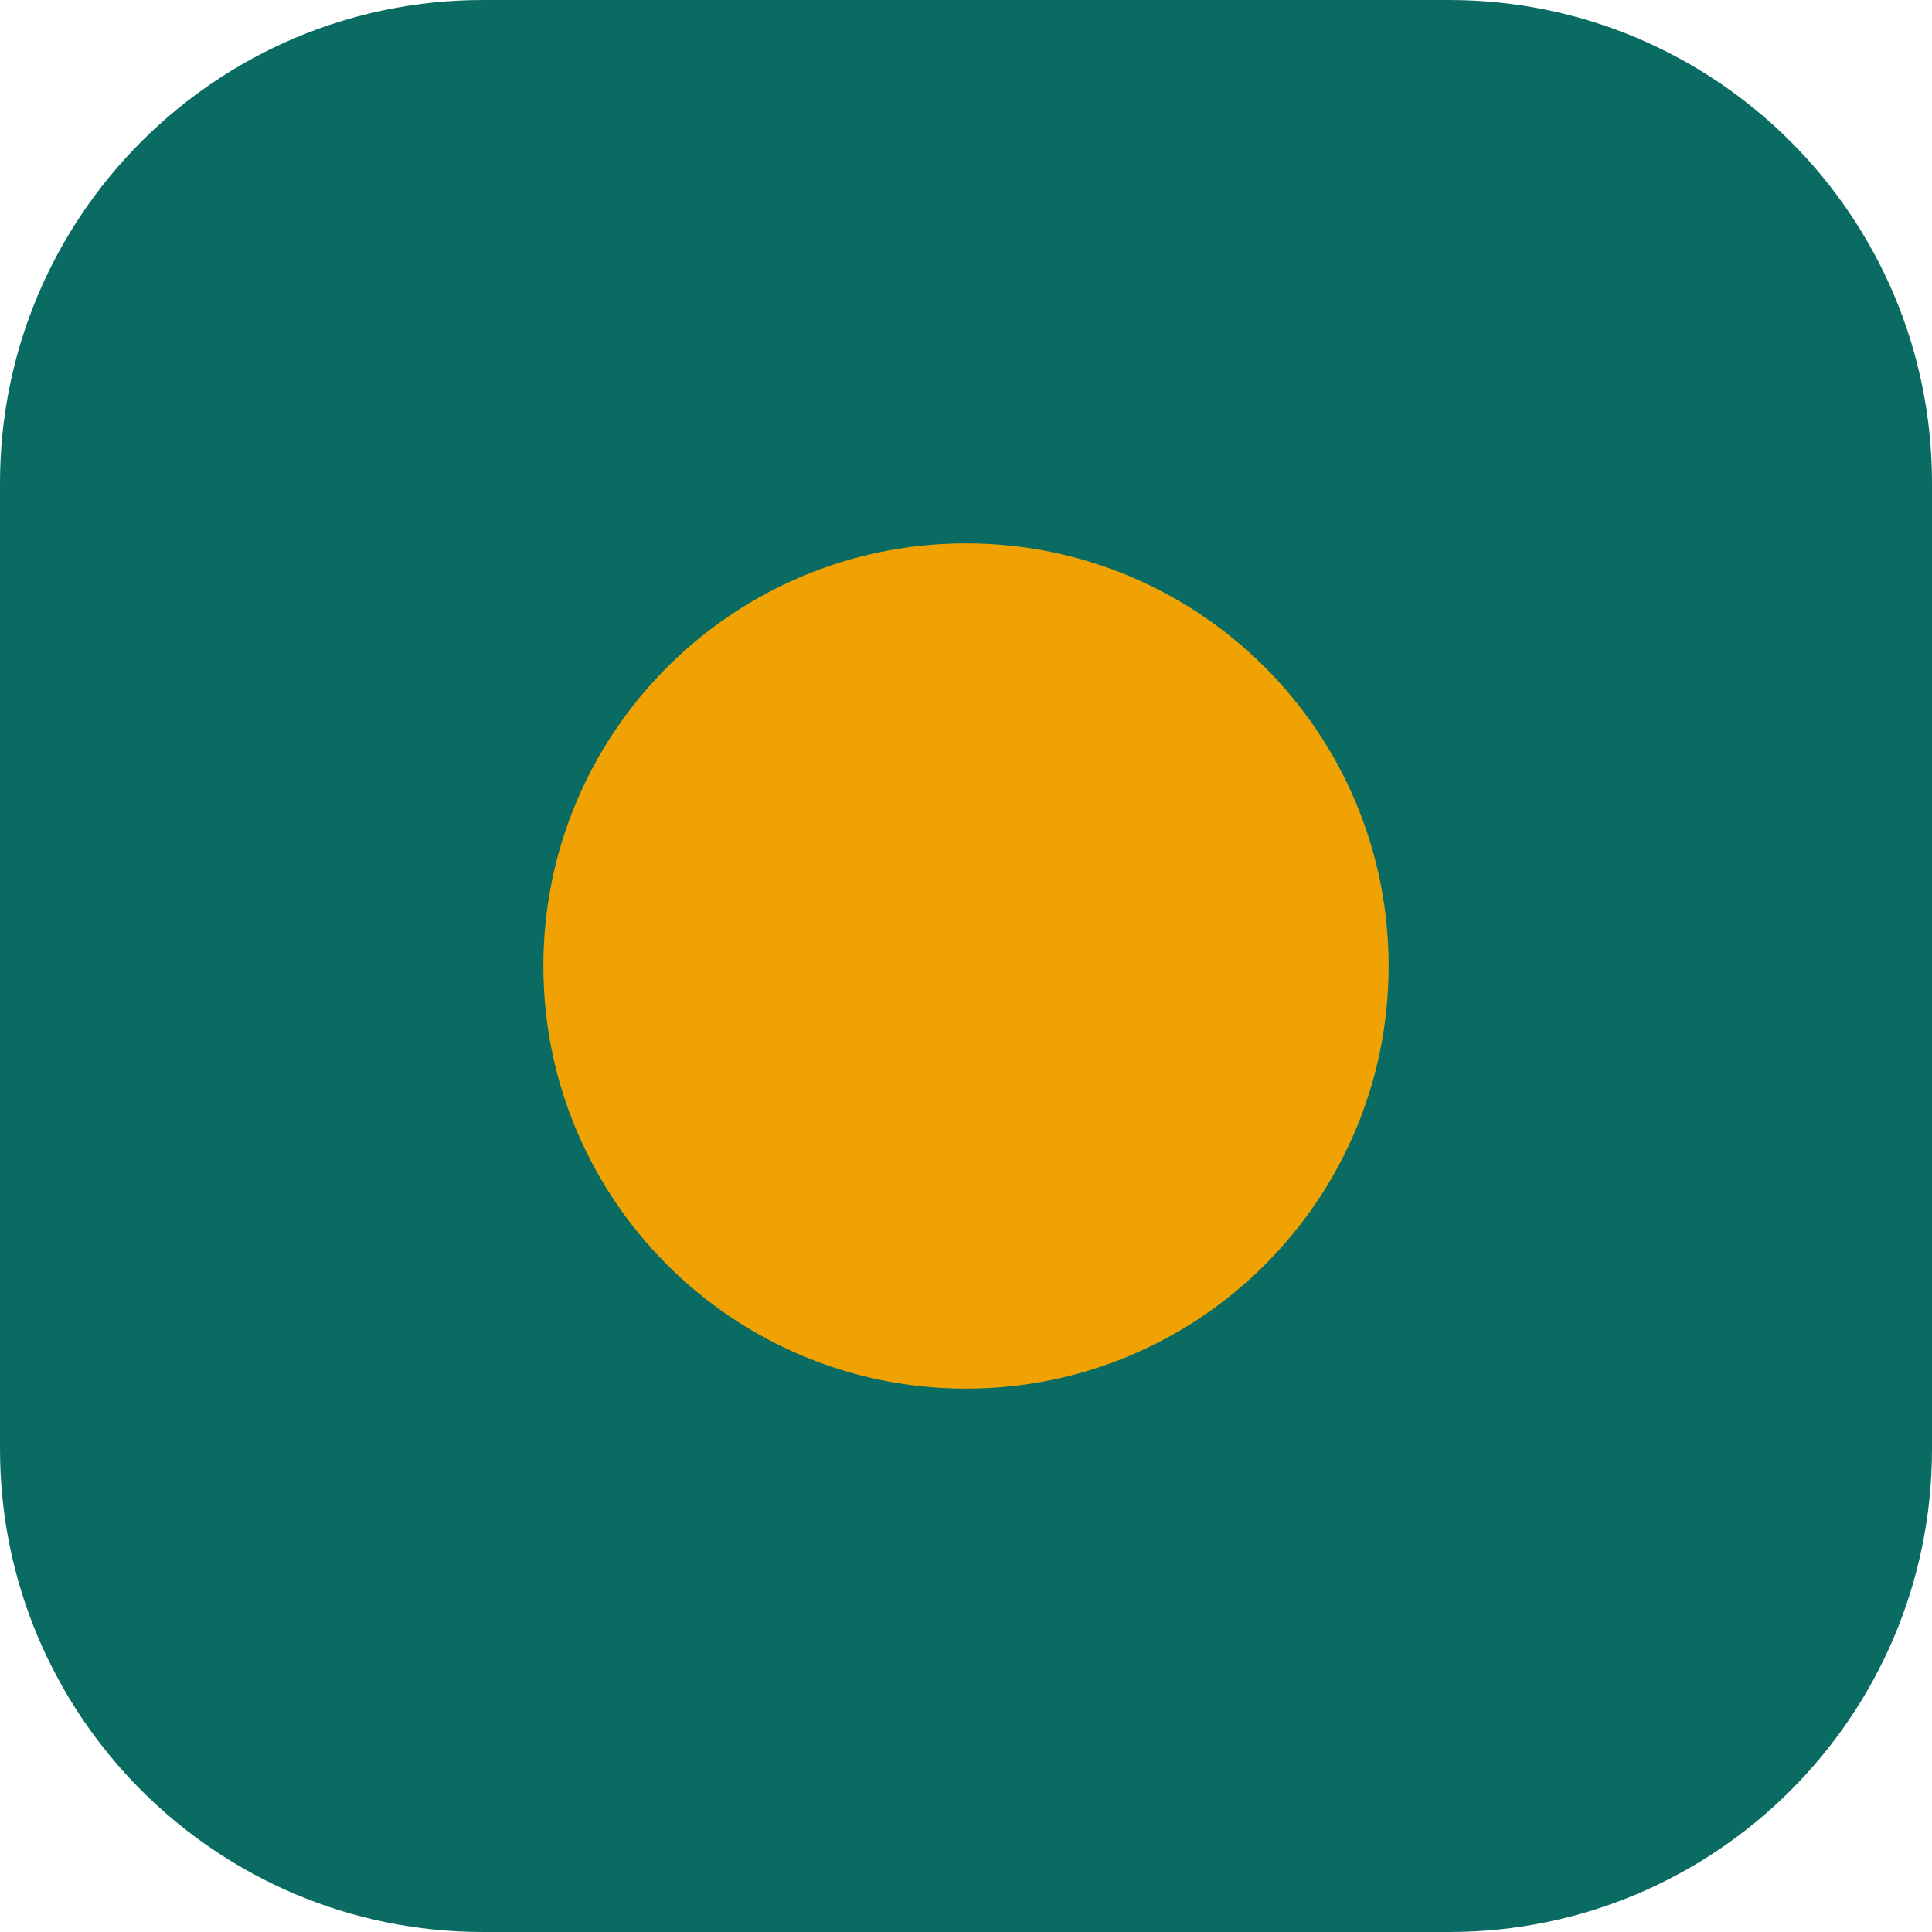
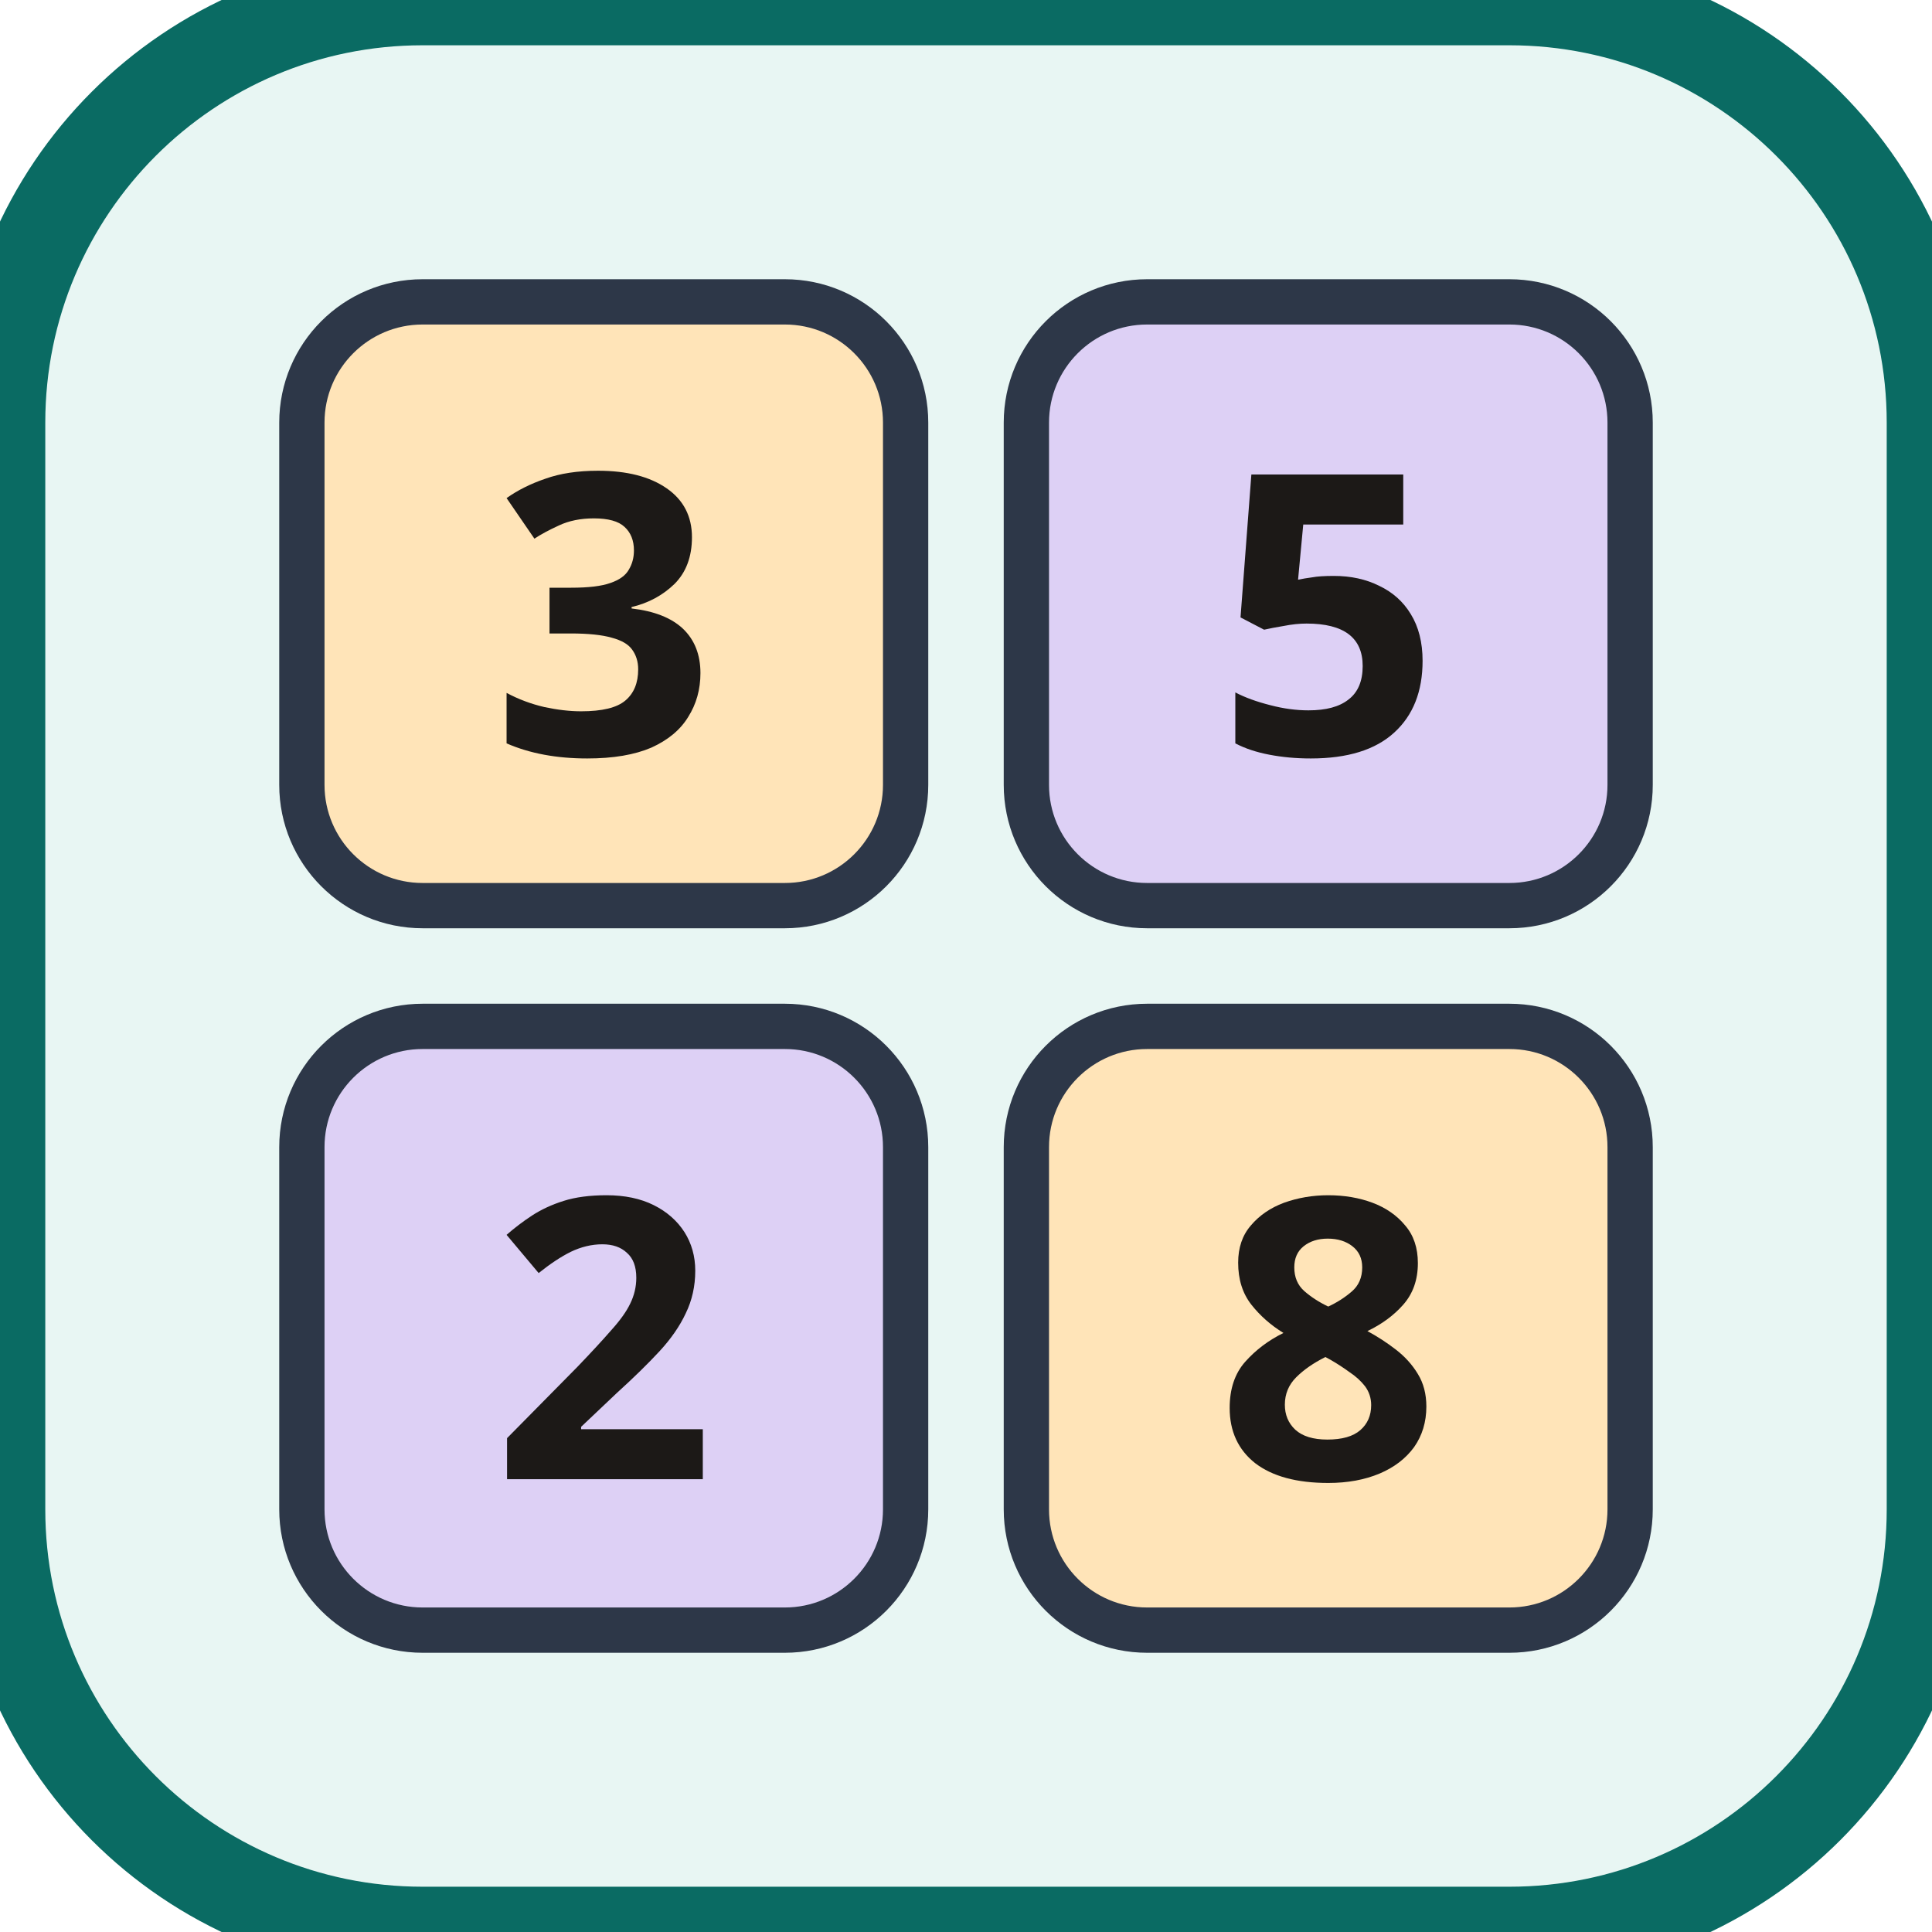
<svg xmlns="http://www.w3.org/2000/svg" viewBox="0 0 64 64" fill="none">
-   <rect width="64" height="64" rx="16" fill="#0A6B63" />
-   <circle cx="32" cy="32" r="14" fill="#F0A202" />
+   <rect width="64" height="64" rx="14" fill="#E8F6F3" stroke="#0A6B63" stroke-width="3" />
+   <rect x="10" y="10" width="20" height="20" rx="4" fill="#FFE4B8" stroke="#2D3748" stroke-width="1.5" />
+   <rect x="34" y="10" width="20" height="20" rx="4" fill="#DDD0F5" stroke="#2D3748" stroke-width="1.5" />
+   <rect x="10" y="34" width="20" height="20" rx="4" fill="#DDD0F5" stroke="#2D3748" stroke-width="1.5" />
+   <rect x="34" y="34" width="20" height="20" rx="4" fill="#FFE4B8" stroke="#2D3748" stroke-width="1.5" />
+   <text x="20" y="25" text-anchor="middle" font-family="Nunito, Segoe UI, sans-serif" font-size="13" font-weight="700" fill="#1C1917">3</text>
+   <text x="44" y="25" text-anchor="middle" font-family="Nunito, Segoe UI, sans-serif" font-size="13" font-weight="700" fill="#1C1917">5</text>
+   <text x="20" y="49" text-anchor="middle" font-family="Nunito, Segoe UI, sans-serif" font-size="13" font-weight="700" fill="#1C1917">2</text>
+   <text x="44" y="49" text-anchor="middle" font-family="Nunito, Segoe UI, sans-serif" font-size="13" font-weight="700" fill="#1C1917">8</text>
</svg>
